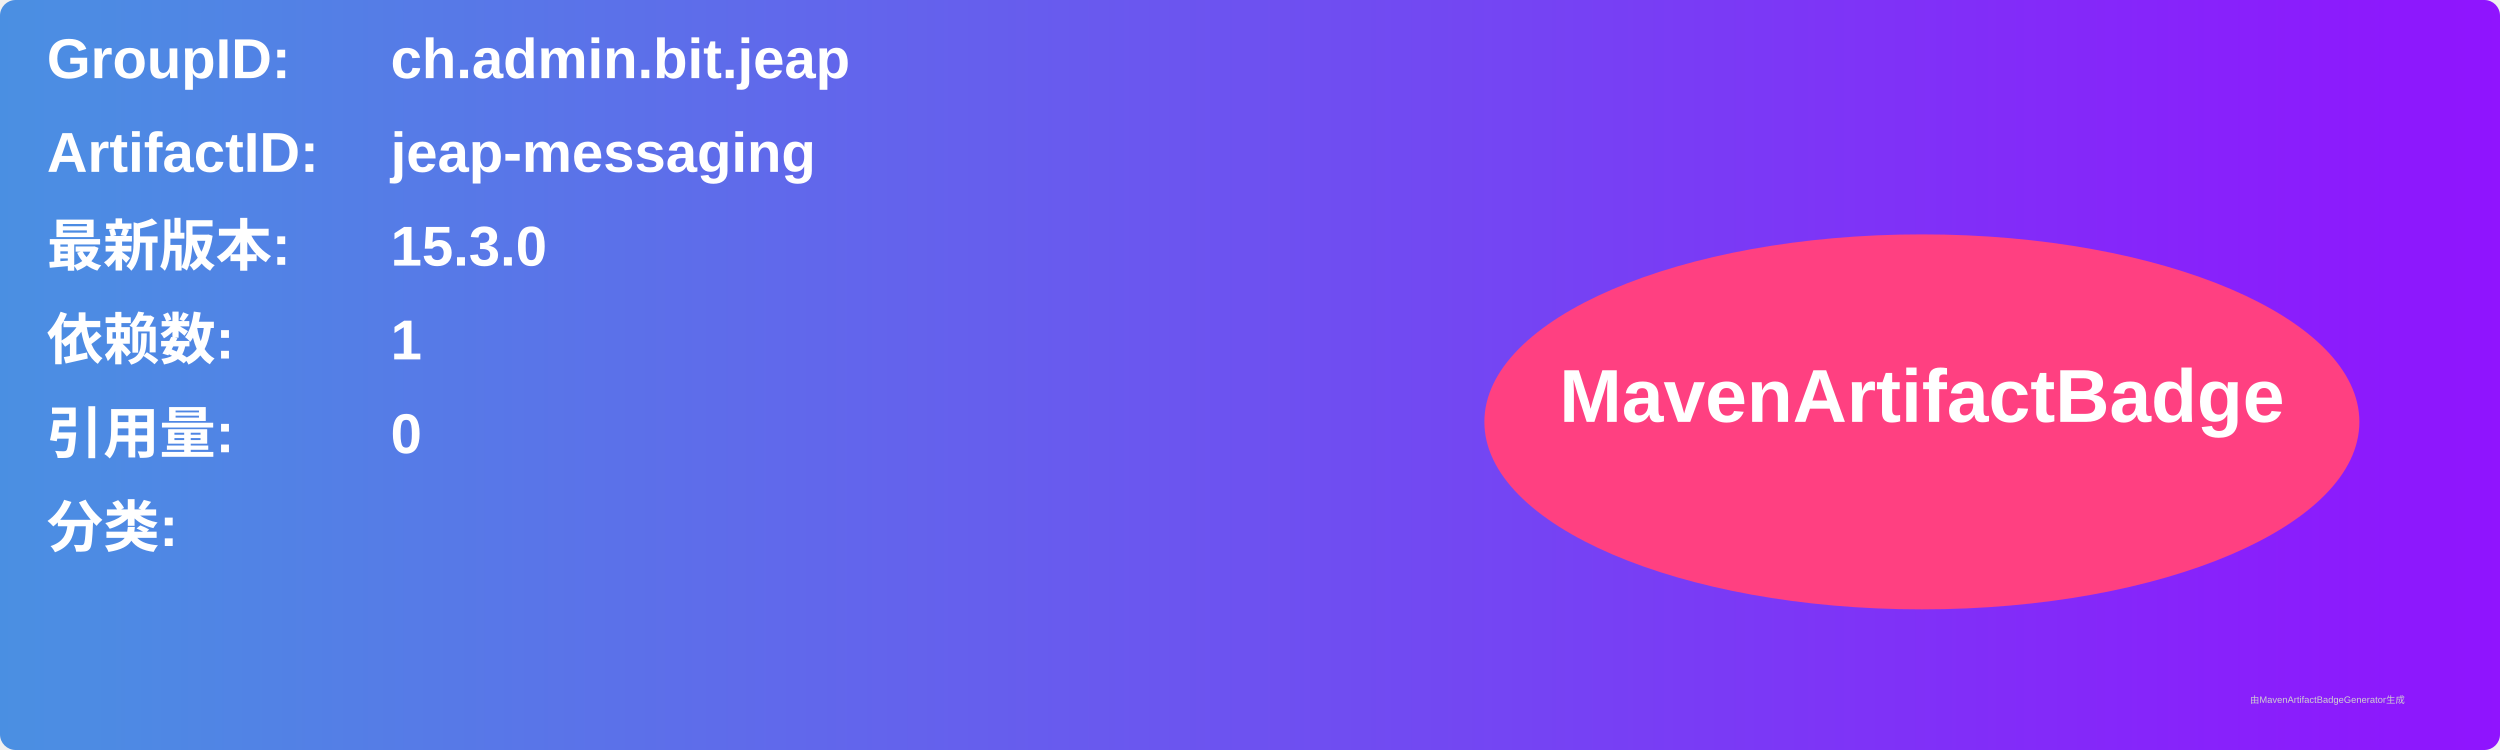
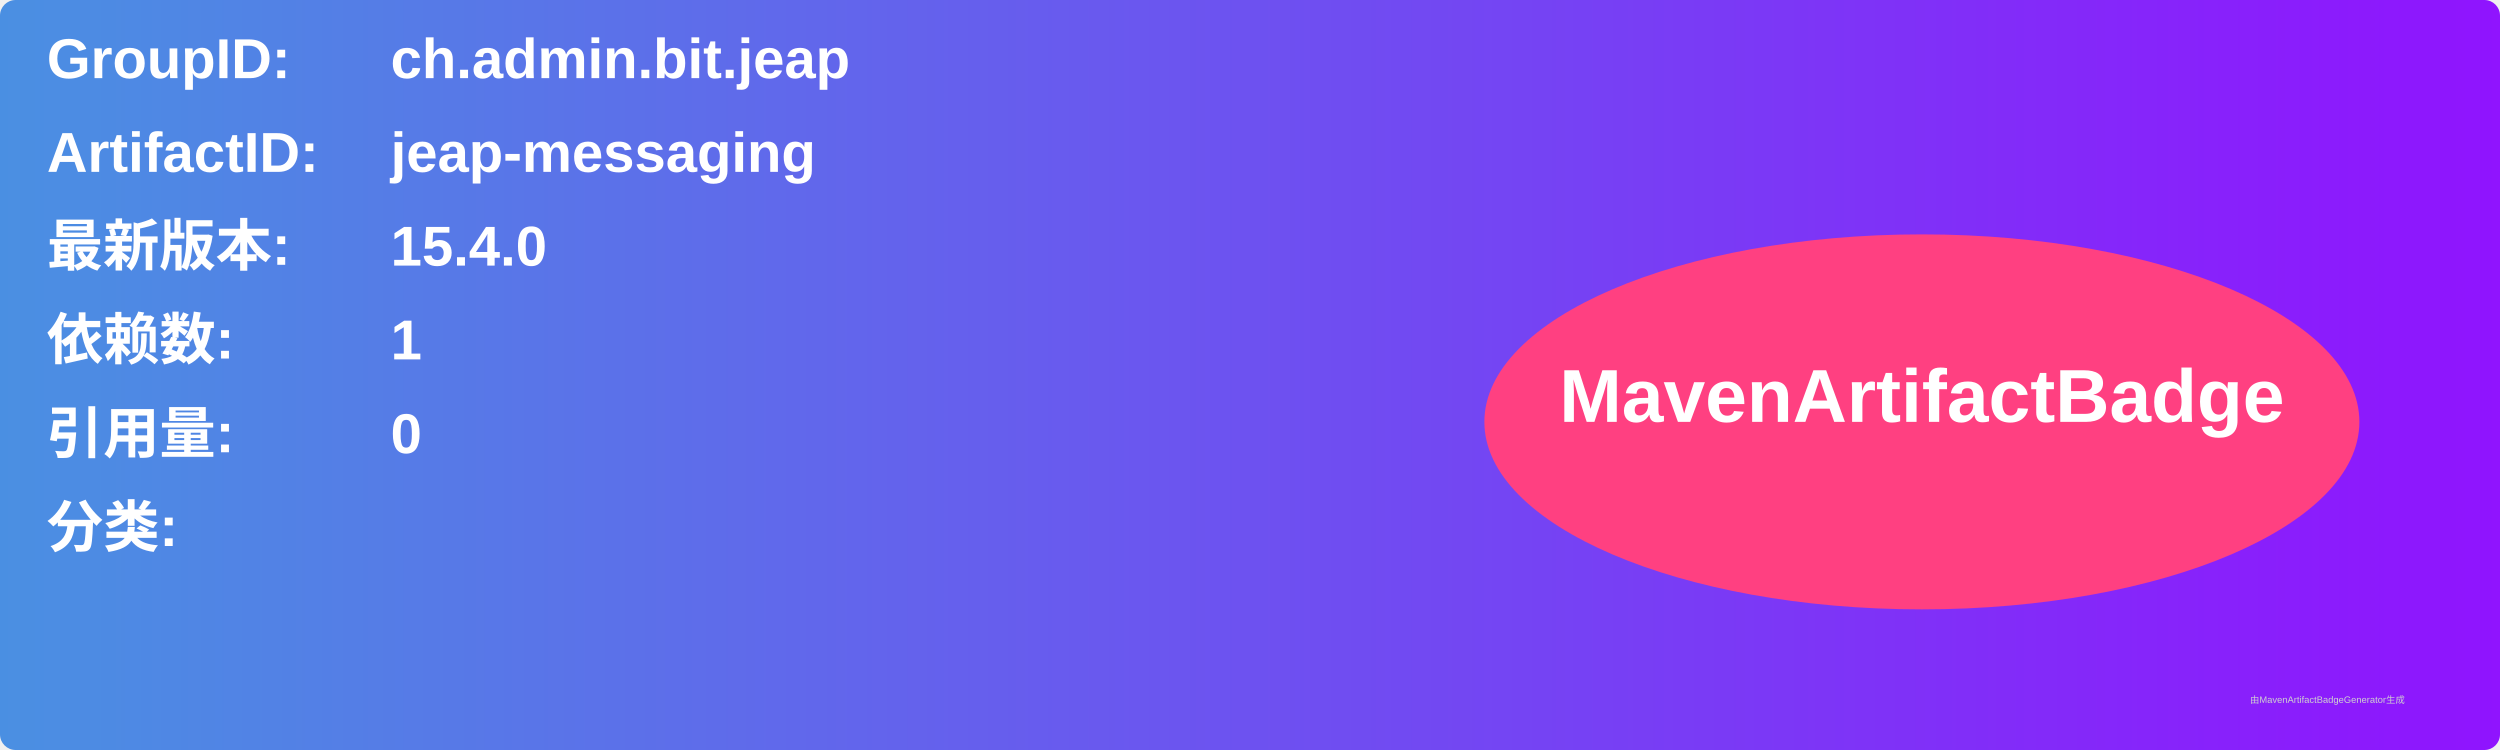
<svg xmlns="http://www.w3.org/2000/svg" width="800" height="240" viewBox="0 0 800 240">
  <linearGradient id="grad" x1="0%" y1="0%" x2="100%" y2="0%">
    <stop offset="0%" stop-color="#4a90e2" />
    <stop offset="100%" stop-color="#9013fe" />
  </linearGradient>
  <rect width="100%" height="100%" rx="5" ry="5" fill="url(#grad)" />
  <g transform="translate(15, 15)">
    <text x="0" y="10" font-family="Arial" font-size="18" fill="white" font-weight="bold" width="260">GroupID:</text>
    <text x="110" y="10" font-family="Arial" font-size="18" fill="white" font-weight="bold" width="460">ch.admin.bit.jeap</text>
    <text x="0" y="40" font-family="Arial" font-size="18" fill="white" font-weight="bold" width="260">ArtifactID:</text>
    <text x="110" y="40" font-family="Arial" font-size="18" fill="white" font-weight="bold" width="460">jeap-messaging</text>
    <text x="0" y="70" font-family="Arial" font-size="18" fill="white" font-weight="bold">最新版本:</text>
    <text x="110" y="70" font-family="Arial" font-size="18" fill="white" font-weight="bold">
-       <tspan font-weight="bold">15.3.0</tspan>
+       <tspan font-weight="bold">15.4.0</tspan>
    </text>
    <text x="0" y="100" font-family="Arial" font-size="18" fill="white" font-weight="bold">依赖数: </text>
    <text x="110" y="100" font-family="Arial" font-size="18" fill="white">
      <tspan font-weight="bold">1</tspan>
    </text>
    <text x="0" y="130" font-family="Arial" font-size="18" fill="white" font-weight="bold">引用量: </text>
    <text x="110" y="130" font-family="Arial" font-size="18" fill="white">
      <tspan font-weight="bold">0</tspan>
    </text>
    <text x="0" y="160" font-family="Arial" font-size="18" fill="white" font-weight="bold">分类:</text>
    <text x="10" y="190" font-family="Arial" font-size="10" fill="white">
      <tspan font-weight="bold" />
    </text>
    <ellipse cx="600" cy="120" rx="140" ry="60" fill="#ff4081" />
    <text x="600" y="120" text-anchor="middle" font-family="Arial" font-size="24" fill="white" font-weight="bold">MavenArtifactBadge</text>
  </g>
  <text x="720" y="225" font-family="Arial" font-size="3" fill="#d0d0d0">由MavenArtifactBadgeGenerator生成</text>
</svg>
